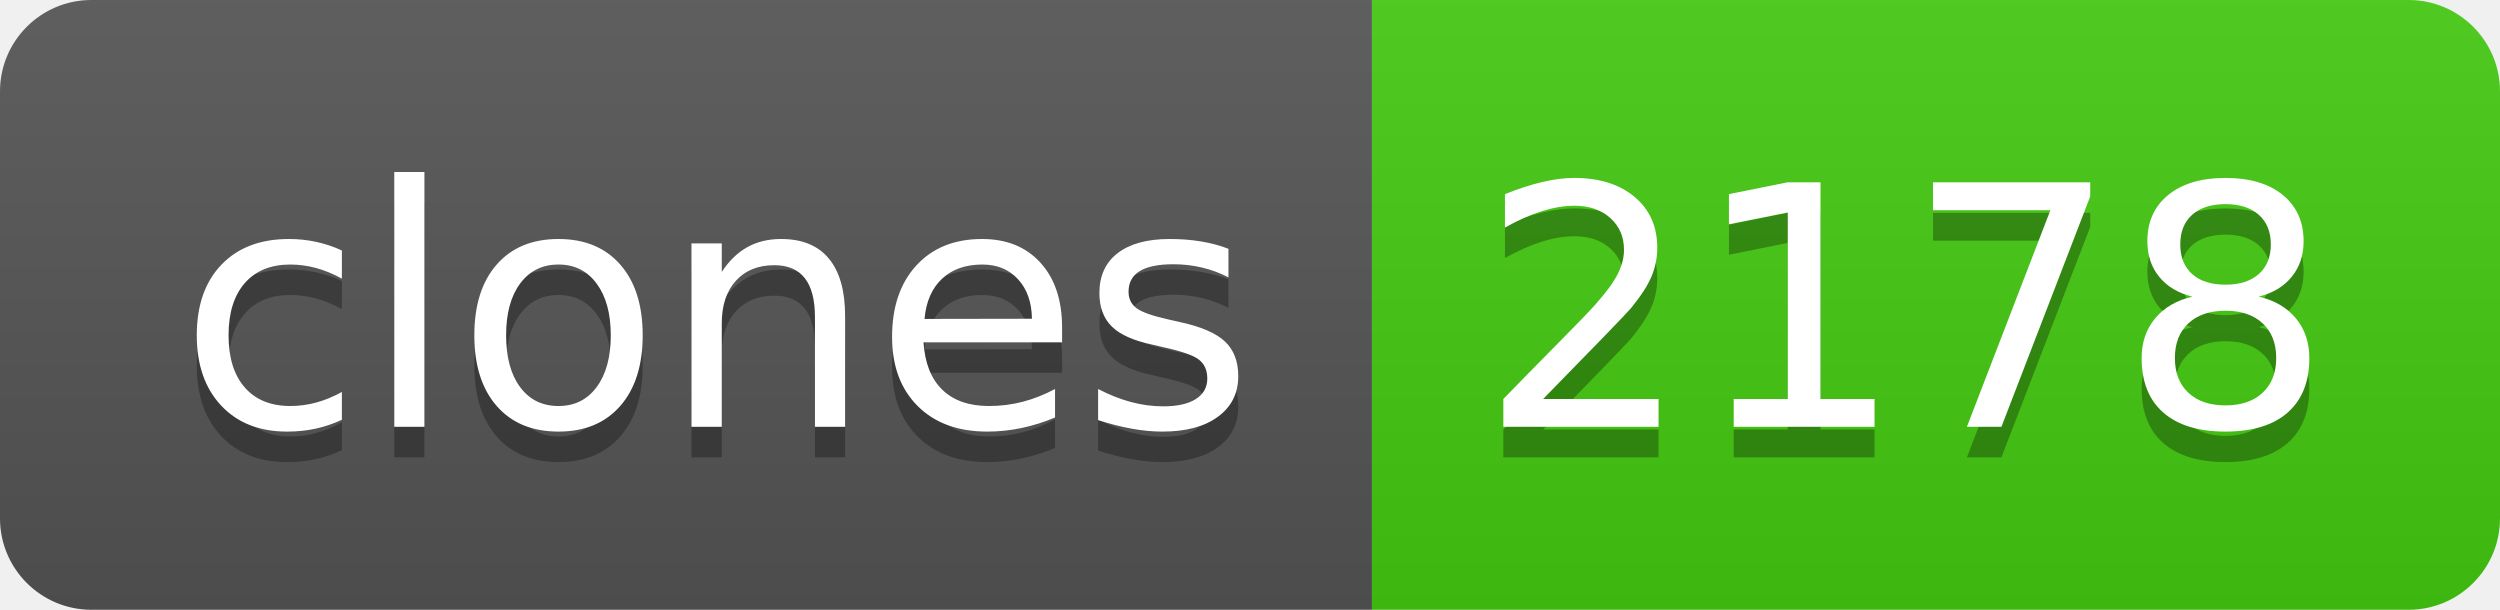
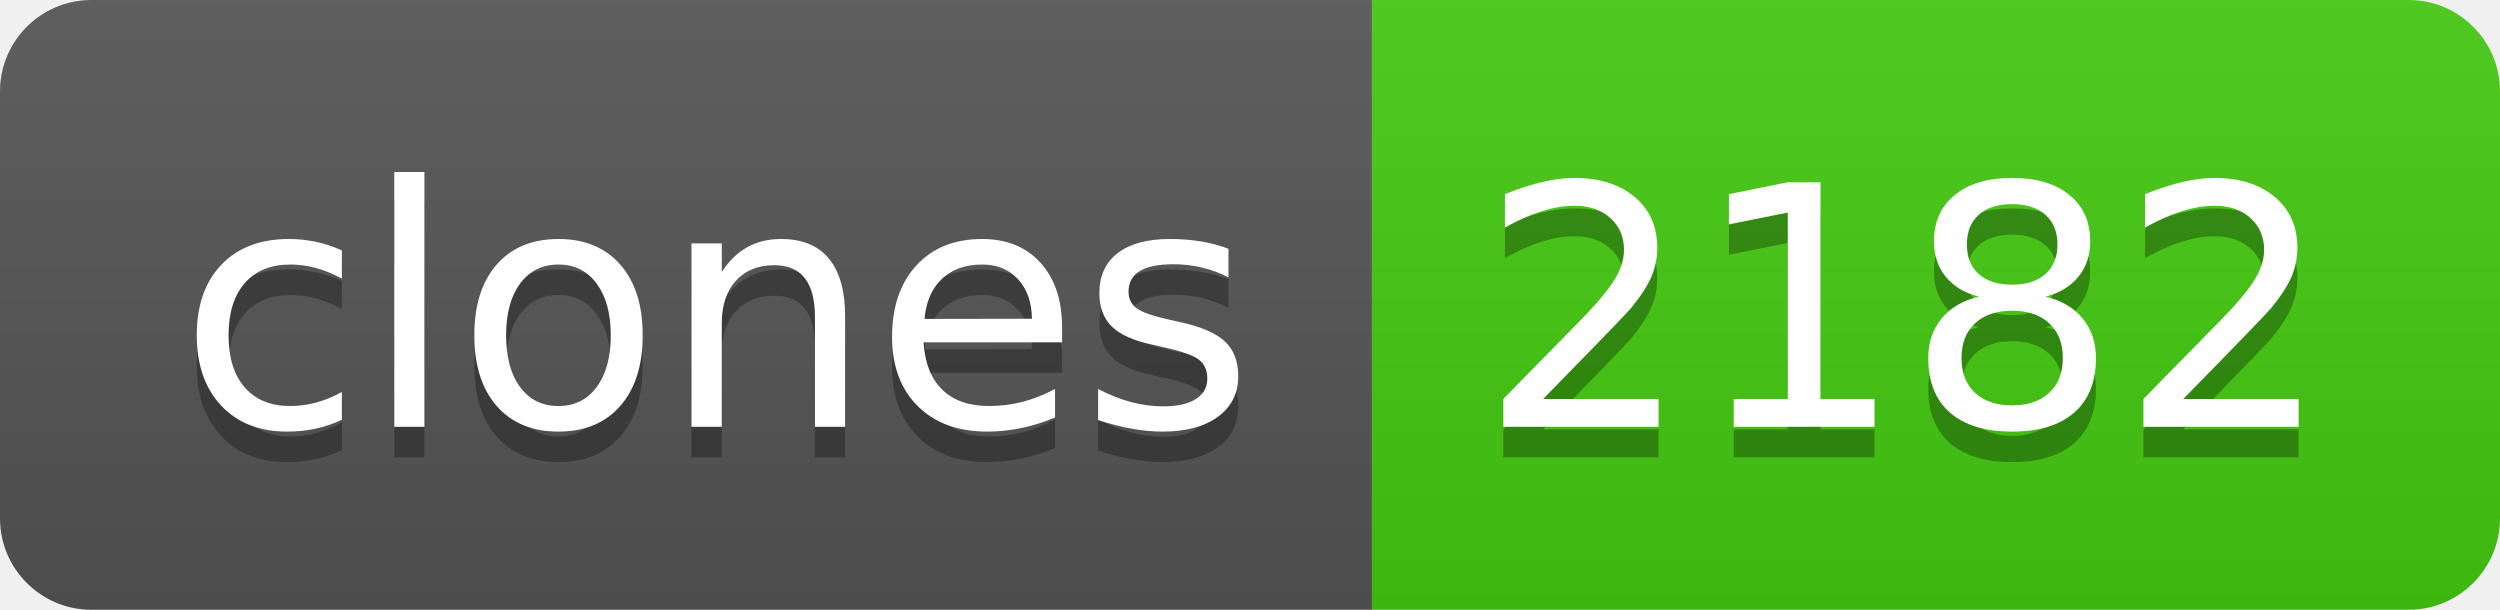
- <svg xmlns="http://www.w3.org/2000/svg" width="82" height="20" role="img" aria-label="clones: 2178">
+ <svg xmlns="http://www.w3.org/2000/svg" width="82" height="20" role="img" aria-label="clones: 2182">
  <linearGradient id="s" x2="0" y2="100%">
    <stop offset="0" stop-color="#bbb" stop-opacity=".1" />
    <stop offset="1" stop-opacity=".1" />
  </linearGradient>
  <clipPath id="r">
    <rect width="82" height="20" rx="3" fill="#fff" />
  </clipPath>
  <g clip-path="url(#r)">
    <rect width="45" height="20" fill="#555" />
    <rect x="45" width="37" height="20" fill="#4c1" />
    <rect width="82" height="20" fill="url(#s)" />
  </g>
  <g fill="#fff" text-anchor="middle" font-family="Verdana,Geneva,DejaVu Sans,sans-serif" text-rendering="geometricPrecision" font-size="110">
    <text aria-hidden="true" x="235" y="150" fill="#010101" fill-opacity=".3" transform="scale(.1)" textLength="350">clones</text>
    <text x="235" y="140" transform="scale(.1)" fill="#fff" textLength="350">clones</text>
-     <text aria-hidden="true" x="625" y="150" fill="#010101" fill-opacity=".3" transform="scale(.1)" textLength="270">2178</text>
-     <text x="625" y="140" transform="scale(.1)" fill="#fff" textLength="270">2178</text>
+     <text aria-hidden="true" x="625" y="150" fill="#010101" fill-opacity=".3" transform="scale(.1)" textLength="270">2182</text>
+     <text x="625" y="140" transform="scale(.1)" fill="#fff" textLength="270">2182</text>
  </g>
</svg>
